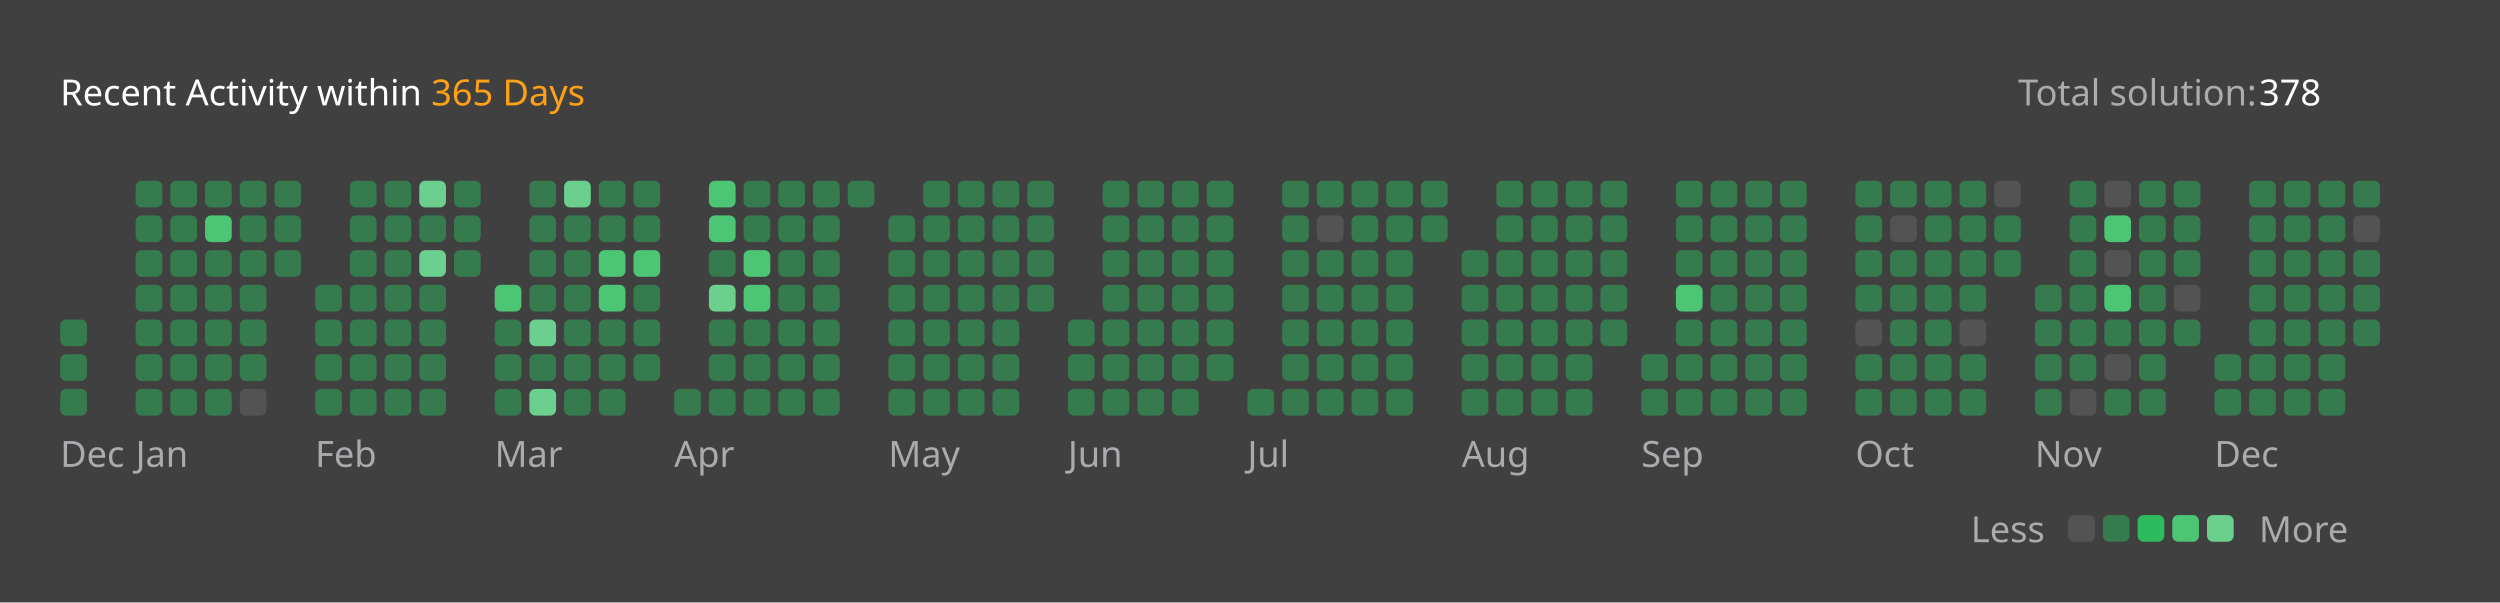
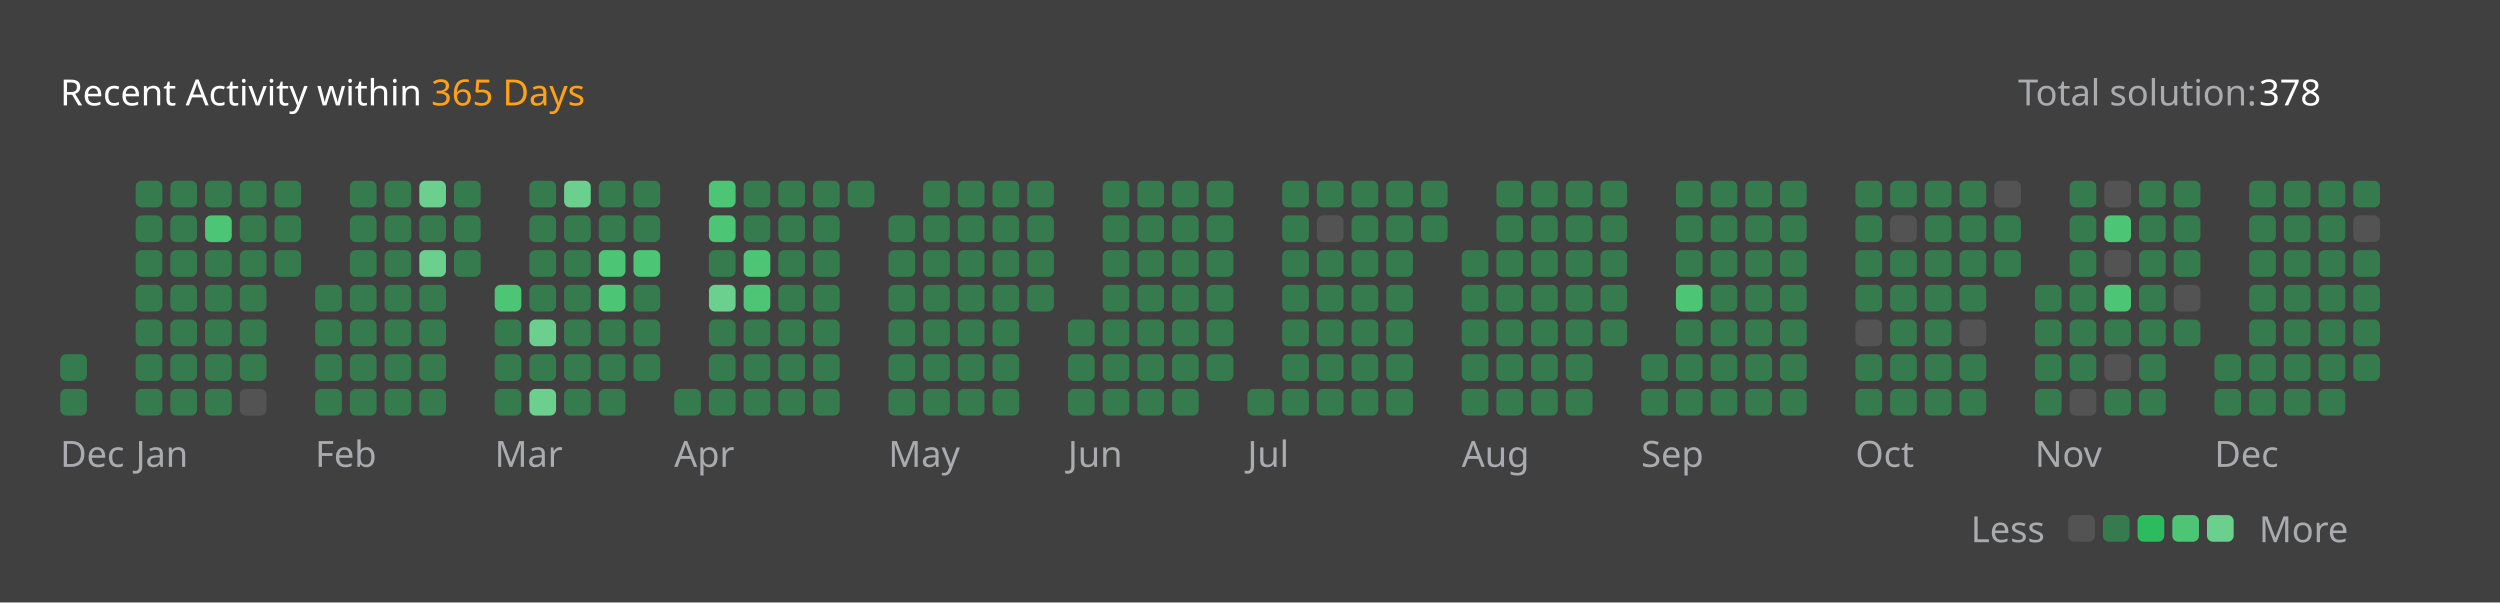
<svg xmlns="http://www.w3.org/2000/svg" version="1.1" height="200" width="830" viewBox="0 0 830 200">
  <style>*{font-family: "Segoe UI", Tahoma, Geneva, Verdana, sans-serif;}</style>
  <style>.title{font-weight: 500;font-size: 1rem;}</style>
  <style>.rotate-90{transform: rotate(-90deg);transform-origin: center;transform-box: fill-box;}</style>
  <style>.state{font-size: .75rem;}</style>
  <style>.light{color: #ffffff;fill: #ffffff;}</style>
  <style>.light-gray{color: #eff2f699;fill: #eff2f699;}</style>
  <style>.dark-gray{color: #ebebf54d;fill: #ebebf54d;}</style>
  <style>.gray{color: #747474;fill: #747474;}</style>
  <style>.orange{color: #ffa116;fill: #ffa116;}</style>
  <style>.background{color: #404040;fill: #404040;}</style>
  <style>.level-1-block{fill: #ffffff1a;}</style>
  <style>.level-2-block{fill: #2cb55d80;}</style>
  <style>.level-3-block{fill: #2cbb5dff;}</style>
  <style>.level-4-block{fill: #4cc575ff;}</style>
  <style>.level-5-block{fill: #6bcf8eff;}</style>
  <rect fill="#404040" x="0" y="0" width="830" height="200" rx="0.5rem" />
  <g text-anchor="start" text-decoration="1" class="title">
    <text x="20" y="35">
      <tspan class="light">Recent Activity within</tspan>
      <tspan class="orange">365 Days</tspan>
    </text>
  </g>
  <g class="state">
    <text x="670" y="35" class="light-gray"> Total solution: </text>
    <text x="750" y="35" class="light"> 378 </text>
    <text x="678.88" y="180" class="light-gray" text-anchor="end">Less</text>
    <rect x="686.64" y="171" width="8.86" height="8.86" rx="2" ry="2" class="level-1-block" />
    <rect x="698.16" y="171" width="8.86" height="8.86" rx="2" ry="2" class="level-2-block" />
    <rect x="709.68" y="171" width="8.86" height="8.86" rx="2" ry="2" class="level-3-block" />
    <rect x="721.2" y="171" width="8.86" height="8.86" rx="2" ry="2" class="level-4-block" />
    <rect x="732.72" y="171" width="8.86" height="8.86" rx="2" ry="2" class="level-5-block" />
    <text x="750" y="180" class="light-gray">More</text>
  </g>
  <g x="20" y="60">
    <g x="20" y="60">
      <g x="20.0" y="60">
-         <rect x="20.0" y="106.08" width="8.86" height="8.86" rx="2" ry="2" class="level-2-block" />
        <rect x="20.0" y="117.6" width="8.86" height="8.86" rx="2" ry="2" class="level-2-block" />
        <rect x="20.0" y="129.12" width="8.86" height="8.86" rx="2" ry="2" class="level-2-block" />
      </g>
      <text x="20.0" y="155" class="light-gray state">Dec</text>
    </g>
  </g>
  <g x="45.04" y="60">
    <g x="45.04" y="60">
      <g x="45.04" y="60">
        <rect x="45.04" y="60.0" width="8.86" height="8.86" rx="2" ry="2" class="level-2-block" />
        <rect x="45.04" y="71.52" width="8.86" height="8.86" rx="2" ry="2" class="level-2-block" />
        <rect x="45.04" y="83.04" width="8.86" height="8.86" rx="2" ry="2" class="level-2-block" />
        <rect x="45.04" y="94.56" width="8.86" height="8.86" rx="2" ry="2" class="level-2-block" />
        <rect x="45.04" y="106.08" width="8.86" height="8.86" rx="2" ry="2" class="level-2-block" />
        <rect x="45.04" y="117.6" width="8.86" height="8.86" rx="2" ry="2" class="level-2-block" />
        <rect x="45.04" y="129.12" width="8.86" height="8.86" rx="2" ry="2" class="level-2-block" />
      </g>
      <g x="56.56" y="60">
        <rect x="56.56" y="60.0" width="8.86" height="8.86" rx="2" ry="2" class="level-2-block" />
        <rect x="56.56" y="71.52" width="8.86" height="8.86" rx="2" ry="2" class="level-2-block" />
        <rect x="56.56" y="83.04" width="8.86" height="8.86" rx="2" ry="2" class="level-2-block" />
        <rect x="56.56" y="94.56" width="8.86" height="8.86" rx="2" ry="2" class="level-2-block" />
        <rect x="56.56" y="106.08" width="8.86" height="8.86" rx="2" ry="2" class="level-2-block" />
        <rect x="56.56" y="117.6" width="8.86" height="8.86" rx="2" ry="2" class="level-2-block" />
        <rect x="56.56" y="129.12" width="8.86" height="8.86" rx="2" ry="2" class="level-2-block" />
      </g>
      <g x="68.08" y="60">
        <rect x="68.08" y="60.0" width="8.86" height="8.86" rx="2" ry="2" class="level-2-block" />
        <rect x="68.08" y="71.52" width="8.86" height="8.86" rx="2" ry="2" class="level-4-block" />
        <rect x="68.08" y="83.04" width="8.86" height="8.86" rx="2" ry="2" class="level-2-block" />
        <rect x="68.08" y="94.56" width="8.86" height="8.86" rx="2" ry="2" class="level-2-block" />
        <rect x="68.08" y="106.08" width="8.86" height="8.86" rx="2" ry="2" class="level-2-block" />
        <rect x="68.08" y="117.6" width="8.86" height="8.86" rx="2" ry="2" class="level-2-block" />
        <rect x="68.08" y="129.12" width="8.86" height="8.86" rx="2" ry="2" class="level-2-block" />
      </g>
      <g x="79.6" y="60">
        <rect x="79.6" y="60.0" width="8.86" height="8.86" rx="2" ry="2" class="level-2-block" />
        <rect x="79.6" y="71.52" width="8.86" height="8.86" rx="2" ry="2" class="level-2-block" />
        <rect x="79.6" y="83.04" width="8.86" height="8.86" rx="2" ry="2" class="level-2-block" />
        <rect x="79.6" y="94.56" width="8.86" height="8.86" rx="2" ry="2" class="level-2-block" />
        <rect x="79.6" y="106.08" width="8.86" height="8.86" rx="2" ry="2" class="level-2-block" />
        <rect x="79.6" y="117.6" width="8.86" height="8.86" rx="2" ry="2" class="level-2-block" />
        <rect x="79.6" y="129.12" width="8.86" height="8.86" rx="2" ry="2" class="level-1-block" />
      </g>
      <g x="91.12" y="60">
        <rect x="91.12" y="60.0" width="8.86" height="8.86" rx="2" ry="2" class="level-2-block" />
        <rect x="91.12" y="71.52" width="8.86" height="8.86" rx="2" ry="2" class="level-2-block" />
        <rect x="91.12" y="83.04" width="8.86" height="8.86" rx="2" ry="2" class="level-2-block" />
      </g>
      <text x="45.04" y="155" class="light-gray state">Jan</text>
    </g>
  </g>
  <g x="104.64" y="60">
    <g x="104.64" y="60">
      <g x="104.64" y="60">
        <rect x="104.64" y="94.56" width="8.86" height="8.86" rx="2" ry="2" class="level-2-block" />
        <rect x="104.64" y="106.08" width="8.86" height="8.86" rx="2" ry="2" class="level-2-block" />
        <rect x="104.64" y="117.6" width="8.86" height="8.86" rx="2" ry="2" class="level-2-block" />
        <rect x="104.64" y="129.12" width="8.86" height="8.86" rx="2" ry="2" class="level-2-block" />
      </g>
      <g x="116.16" y="60">
        <rect x="116.16" y="60.0" width="8.86" height="8.86" rx="2" ry="2" class="level-2-block" />
        <rect x="116.16" y="71.52" width="8.86" height="8.86" rx="2" ry="2" class="level-2-block" />
        <rect x="116.16" y="83.04" width="8.86" height="8.86" rx="2" ry="2" class="level-2-block" />
        <rect x="116.16" y="94.56" width="8.86" height="8.86" rx="2" ry="2" class="level-2-block" />
        <rect x="116.16" y="106.08" width="8.86" height="8.86" rx="2" ry="2" class="level-2-block" />
        <rect x="116.16" y="117.6" width="8.86" height="8.86" rx="2" ry="2" class="level-2-block" />
        <rect x="116.16" y="129.12" width="8.86" height="8.86" rx="2" ry="2" class="level-2-block" />
      </g>
      <g x="127.68" y="60">
        <rect x="127.68" y="60.0" width="8.86" height="8.86" rx="2" ry="2" class="level-2-block" />
        <rect x="127.68" y="71.52" width="8.86" height="8.86" rx="2" ry="2" class="level-2-block" />
        <rect x="127.68" y="83.04" width="8.86" height="8.86" rx="2" ry="2" class="level-2-block" />
        <rect x="127.68" y="94.56" width="8.86" height="8.86" rx="2" ry="2" class="level-2-block" />
        <rect x="127.68" y="106.08" width="8.86" height="8.86" rx="2" ry="2" class="level-2-block" />
        <rect x="127.68" y="117.6" width="8.86" height="8.86" rx="2" ry="2" class="level-2-block" />
        <rect x="127.68" y="129.12" width="8.86" height="8.86" rx="2" ry="2" class="level-2-block" />
      </g>
      <g x="139.2" y="60">
        <rect x="139.2" y="60.0" width="8.86" height="8.86" rx="2" ry="2" class="level-5-block" />
        <rect x="139.2" y="71.52" width="8.86" height="8.86" rx="2" ry="2" class="level-2-block" />
        <rect x="139.2" y="83.04" width="8.86" height="8.86" rx="2" ry="2" class="level-5-block" />
        <rect x="139.2" y="94.56" width="8.86" height="8.86" rx="2" ry="2" class="level-2-block" />
        <rect x="139.2" y="106.08" width="8.86" height="8.86" rx="2" ry="2" class="level-2-block" />
        <rect x="139.2" y="117.6" width="8.86" height="8.86" rx="2" ry="2" class="level-2-block" />
        <rect x="139.2" y="129.12" width="8.86" height="8.86" rx="2" ry="2" class="level-2-block" />
      </g>
      <g x="150.72" y="60">
        <rect x="150.72" y="60.0" width="8.86" height="8.86" rx="2" ry="2" class="level-2-block" />
        <rect x="150.72" y="71.52" width="8.86" height="8.86" rx="2" ry="2" class="level-2-block" />
        <rect x="150.72" y="83.04" width="8.86" height="8.86" rx="2" ry="2" class="level-2-block" />
      </g>
      <text x="104.64" y="155" class="light-gray state">Feb</text>
    </g>
  </g>
  <g x="164.24" y="60">
    <g x="164.24" y="60">
      <g x="164.24" y="60">
        <rect x="164.24" y="94.56" width="8.86" height="8.86" rx="2" ry="2" class="level-4-block" />
        <rect x="164.24" y="106.08" width="8.86" height="8.86" rx="2" ry="2" class="level-2-block" />
        <rect x="164.24" y="117.6" width="8.86" height="8.86" rx="2" ry="2" class="level-2-block" />
        <rect x="164.24" y="129.12" width="8.86" height="8.86" rx="2" ry="2" class="level-2-block" />
      </g>
      <g x="175.76" y="60">
        <rect x="175.76" y="60.0" width="8.86" height="8.86" rx="2" ry="2" class="level-2-block" />
        <rect x="175.76" y="71.52" width="8.86" height="8.86" rx="2" ry="2" class="level-2-block" />
        <rect x="175.76" y="83.04" width="8.86" height="8.86" rx="2" ry="2" class="level-2-block" />
        <rect x="175.76" y="94.56" width="8.86" height="8.86" rx="2" ry="2" class="level-2-block" />
        <rect x="175.76" y="106.08" width="8.86" height="8.86" rx="2" ry="2" class="level-5-block" />
        <rect x="175.76" y="117.6" width="8.86" height="8.86" rx="2" ry="2" class="level-2-block" />
        <rect x="175.76" y="129.12" width="8.86" height="8.86" rx="2" ry="2" class="level-5-block" />
      </g>
      <g x="187.28" y="60">
        <rect x="187.28" y="60.0" width="8.86" height="8.86" rx="2" ry="2" class="level-5-block" />
        <rect x="187.28" y="71.52" width="8.86" height="8.86" rx="2" ry="2" class="level-2-block" />
        <rect x="187.28" y="83.04" width="8.86" height="8.86" rx="2" ry="2" class="level-2-block" />
        <rect x="187.28" y="94.56" width="8.86" height="8.86" rx="2" ry="2" class="level-2-block" />
        <rect x="187.28" y="106.08" width="8.86" height="8.86" rx="2" ry="2" class="level-2-block" />
        <rect x="187.28" y="117.6" width="8.86" height="8.86" rx="2" ry="2" class="level-2-block" />
        <rect x="187.28" y="129.12" width="8.86" height="8.86" rx="2" ry="2" class="level-2-block" />
      </g>
      <g x="198.8" y="60">
        <rect x="198.8" y="60.0" width="8.86" height="8.86" rx="2" ry="2" class="level-2-block" />
        <rect x="198.8" y="71.52" width="8.86" height="8.86" rx="2" ry="2" class="level-2-block" />
        <rect x="198.8" y="83.04" width="8.86" height="8.86" rx="2" ry="2" class="level-4-block" />
        <rect x="198.8" y="94.56" width="8.86" height="8.86" rx="2" ry="2" class="level-4-block" />
        <rect x="198.8" y="106.08" width="8.86" height="8.86" rx="2" ry="2" class="level-2-block" />
        <rect x="198.8" y="117.6" width="8.86" height="8.86" rx="2" ry="2" class="level-2-block" />
        <rect x="198.8" y="129.12" width="8.86" height="8.86" rx="2" ry="2" class="level-2-block" />
      </g>
      <g x="210.32" y="60">
        <rect x="210.32" y="60.0" width="8.86" height="8.86" rx="2" ry="2" class="level-2-block" />
        <rect x="210.32" y="71.52" width="8.86" height="8.86" rx="2" ry="2" class="level-2-block" />
        <rect x="210.32" y="83.04" width="8.86" height="8.86" rx="2" ry="2" class="level-4-block" />
        <rect x="210.32" y="94.56" width="8.86" height="8.86" rx="2" ry="2" class="level-2-block" />
        <rect x="210.32" y="106.08" width="8.86" height="8.86" rx="2" ry="2" class="level-2-block" />
        <rect x="210.32" y="117.6" width="8.86" height="8.86" rx="2" ry="2" class="level-2-block" />
      </g>
      <text x="164.24" y="155" class="light-gray state">Mar</text>
    </g>
  </g>
  <g x="223.84" y="60">
    <g x="223.84" y="60">
      <g x="223.84" y="60">
        <rect x="223.84" y="129.12" width="8.86" height="8.86" rx="2" ry="2" class="level-2-block" />
      </g>
      <g x="235.36" y="60">
        <rect x="235.36" y="60.0" width="8.86" height="8.86" rx="2" ry="2" class="level-4-block" />
        <rect x="235.36" y="71.52" width="8.86" height="8.86" rx="2" ry="2" class="level-4-block" />
        <rect x="235.36" y="83.04" width="8.86" height="8.86" rx="2" ry="2" class="level-2-block" />
        <rect x="235.36" y="94.56" width="8.86" height="8.86" rx="2" ry="2" class="level-5-block" />
        <rect x="235.36" y="106.08" width="8.86" height="8.86" rx="2" ry="2" class="level-2-block" />
        <rect x="235.36" y="117.6" width="8.86" height="8.86" rx="2" ry="2" class="level-2-block" />
        <rect x="235.36" y="129.12" width="8.86" height="8.86" rx="2" ry="2" class="level-2-block" />
      </g>
      <g x="246.88" y="60">
        <rect x="246.88" y="60.0" width="8.86" height="8.86" rx="2" ry="2" class="level-2-block" />
        <rect x="246.88" y="71.52" width="8.86" height="8.86" rx="2" ry="2" class="level-2-block" />
        <rect x="246.88" y="83.04" width="8.86" height="8.86" rx="2" ry="2" class="level-4-block" />
        <rect x="246.88" y="94.56" width="8.86" height="8.86" rx="2" ry="2" class="level-4-block" />
        <rect x="246.88" y="106.08" width="8.86" height="8.86" rx="2" ry="2" class="level-2-block" />
        <rect x="246.88" y="117.6" width="8.86" height="8.86" rx="2" ry="2" class="level-2-block" />
        <rect x="246.88" y="129.12" width="8.86" height="8.86" rx="2" ry="2" class="level-2-block" />
      </g>
      <g x="258.4" y="60">
        <rect x="258.4" y="60.0" width="8.86" height="8.86" rx="2" ry="2" class="level-2-block" />
        <rect x="258.4" y="71.52" width="8.86" height="8.86" rx="2" ry="2" class="level-2-block" />
        <rect x="258.4" y="83.04" width="8.86" height="8.86" rx="2" ry="2" class="level-2-block" />
        <rect x="258.4" y="94.56" width="8.86" height="8.86" rx="2" ry="2" class="level-2-block" />
        <rect x="258.4" y="106.08" width="8.86" height="8.86" rx="2" ry="2" class="level-2-block" />
        <rect x="258.4" y="117.6" width="8.86" height="8.86" rx="2" ry="2" class="level-2-block" />
        <rect x="258.4" y="129.12" width="8.86" height="8.86" rx="2" ry="2" class="level-2-block" />
      </g>
      <g x="269.92" y="60">
        <rect x="269.92" y="60.0" width="8.86" height="8.86" rx="2" ry="2" class="level-2-block" />
        <rect x="269.92" y="71.52" width="8.86" height="8.86" rx="2" ry="2" class="level-2-block" />
        <rect x="269.92" y="83.04" width="8.86" height="8.86" rx="2" ry="2" class="level-2-block" />
        <rect x="269.92" y="94.56" width="8.86" height="8.86" rx="2" ry="2" class="level-2-block" />
        <rect x="269.92" y="106.08" width="8.86" height="8.86" rx="2" ry="2" class="level-2-block" />
        <rect x="269.92" y="117.6" width="8.86" height="8.86" rx="2" ry="2" class="level-2-block" />
        <rect x="269.92" y="129.12" width="8.86" height="8.86" rx="2" ry="2" class="level-2-block" />
      </g>
      <g x="281.44" y="60">
        <rect x="281.44" y="60.0" width="8.86" height="8.86" rx="2" ry="2" class="level-2-block" />
      </g>
      <text x="223.84" y="155" class="light-gray state">Apr</text>
    </g>
  </g>
  <g x="294.96" y="60">
    <g x="294.96" y="60">
      <g x="294.96" y="60">
        <rect x="294.96" y="71.52" width="8.86" height="8.86" rx="2" ry="2" class="level-2-block" />
        <rect x="294.96" y="83.04" width="8.86" height="8.86" rx="2" ry="2" class="level-2-block" />
        <rect x="294.96" y="94.56" width="8.86" height="8.86" rx="2" ry="2" class="level-2-block" />
        <rect x="294.96" y="106.08" width="8.86" height="8.86" rx="2" ry="2" class="level-2-block" />
        <rect x="294.96" y="117.6" width="8.86" height="8.86" rx="2" ry="2" class="level-2-block" />
        <rect x="294.96" y="129.12" width="8.86" height="8.86" rx="2" ry="2" class="level-2-block" />
      </g>
      <g x="306.48" y="60">
        <rect x="306.48" y="60.0" width="8.86" height="8.86" rx="2" ry="2" class="level-2-block" />
        <rect x="306.48" y="71.52" width="8.86" height="8.86" rx="2" ry="2" class="level-2-block" />
        <rect x="306.48" y="83.04" width="8.86" height="8.86" rx="2" ry="2" class="level-2-block" />
        <rect x="306.48" y="94.56" width="8.86" height="8.86" rx="2" ry="2" class="level-2-block" />
        <rect x="306.48" y="106.08" width="8.86" height="8.86" rx="2" ry="2" class="level-2-block" />
        <rect x="306.48" y="117.6" width="8.86" height="8.86" rx="2" ry="2" class="level-2-block" />
        <rect x="306.48" y="129.12" width="8.86" height="8.86" rx="2" ry="2" class="level-2-block" />
      </g>
      <g x="318.0" y="60">
        <rect x="318.0" y="60.0" width="8.86" height="8.86" rx="2" ry="2" class="level-2-block" />
        <rect x="318.0" y="71.52" width="8.86" height="8.86" rx="2" ry="2" class="level-2-block" />
        <rect x="318.0" y="83.04" width="8.86" height="8.86" rx="2" ry="2" class="level-2-block" />
        <rect x="318.0" y="94.56" width="8.86" height="8.86" rx="2" ry="2" class="level-2-block" />
        <rect x="318.0" y="106.08" width="8.86" height="8.86" rx="2" ry="2" class="level-2-block" />
        <rect x="318.0" y="117.6" width="8.86" height="8.86" rx="2" ry="2" class="level-2-block" />
        <rect x="318.0" y="129.12" width="8.86" height="8.86" rx="2" ry="2" class="level-2-block" />
      </g>
      <g x="329.52" y="60">
        <rect x="329.52" y="60.0" width="8.86" height="8.86" rx="2" ry="2" class="level-2-block" />
        <rect x="329.52" y="71.52" width="8.86" height="8.86" rx="2" ry="2" class="level-2-block" />
        <rect x="329.52" y="83.04" width="8.86" height="8.86" rx="2" ry="2" class="level-2-block" />
        <rect x="329.52" y="94.56" width="8.86" height="8.86" rx="2" ry="2" class="level-2-block" />
        <rect x="329.52" y="106.08" width="8.86" height="8.86" rx="2" ry="2" class="level-2-block" />
        <rect x="329.52" y="117.6" width="8.86" height="8.86" rx="2" ry="2" class="level-2-block" />
        <rect x="329.52" y="129.12" width="8.86" height="8.86" rx="2" ry="2" class="level-2-block" />
      </g>
      <g x="341.04" y="60">
        <rect x="341.04" y="60.0" width="8.86" height="8.86" rx="2" ry="2" class="level-2-block" />
        <rect x="341.04" y="71.52" width="8.86" height="8.86" rx="2" ry="2" class="level-2-block" />
        <rect x="341.04" y="83.04" width="8.86" height="8.86" rx="2" ry="2" class="level-2-block" />
        <rect x="341.04" y="94.56" width="8.86" height="8.86" rx="2" ry="2" class="level-2-block" />
      </g>
      <text x="294.96" y="155" class="light-gray state">May</text>
    </g>
  </g>
  <g x="354.56" y="60">
    <g x="354.56" y="60">
      <g x="354.56" y="60">
        <rect x="354.56" y="106.08" width="8.86" height="8.86" rx="2" ry="2" class="level-2-block" />
        <rect x="354.56" y="117.6" width="8.86" height="8.86" rx="2" ry="2" class="level-2-block" />
        <rect x="354.56" y="129.12" width="8.86" height="8.86" rx="2" ry="2" class="level-2-block" />
      </g>
      <g x="366.08" y="60">
        <rect x="366.08" y="60.0" width="8.86" height="8.86" rx="2" ry="2" class="level-2-block" />
        <rect x="366.08" y="71.52" width="8.86" height="8.86" rx="2" ry="2" class="level-2-block" />
        <rect x="366.08" y="83.04" width="8.86" height="8.86" rx="2" ry="2" class="level-2-block" />
        <rect x="366.08" y="94.56" width="8.86" height="8.86" rx="2" ry="2" class="level-2-block" />
        <rect x="366.08" y="106.08" width="8.86" height="8.86" rx="2" ry="2" class="level-2-block" />
        <rect x="366.08" y="117.6" width="8.86" height="8.86" rx="2" ry="2" class="level-2-block" />
        <rect x="366.08" y="129.12" width="8.86" height="8.86" rx="2" ry="2" class="level-2-block" />
      </g>
      <g x="377.6" y="60">
        <rect x="377.6" y="60.0" width="8.86" height="8.86" rx="2" ry="2" class="level-2-block" />
        <rect x="377.6" y="71.52" width="8.86" height="8.86" rx="2" ry="2" class="level-2-block" />
        <rect x="377.6" y="83.04" width="8.86" height="8.86" rx="2" ry="2" class="level-2-block" />
        <rect x="377.6" y="94.56" width="8.86" height="8.86" rx="2" ry="2" class="level-2-block" />
        <rect x="377.6" y="106.08" width="8.86" height="8.86" rx="2" ry="2" class="level-2-block" />
        <rect x="377.6" y="117.6" width="8.86" height="8.86" rx="2" ry="2" class="level-2-block" />
        <rect x="377.6" y="129.12" width="8.86" height="8.86" rx="2" ry="2" class="level-2-block" />
      </g>
      <g x="389.12" y="60">
        <rect x="389.12" y="60.0" width="8.86" height="8.86" rx="2" ry="2" class="level-2-block" />
        <rect x="389.12" y="71.52" width="8.86" height="8.86" rx="2" ry="2" class="level-2-block" />
        <rect x="389.12" y="83.04" width="8.86" height="8.86" rx="2" ry="2" class="level-2-block" />
        <rect x="389.12" y="94.56" width="8.86" height="8.86" rx="2" ry="2" class="level-2-block" />
        <rect x="389.12" y="106.08" width="8.86" height="8.86" rx="2" ry="2" class="level-2-block" />
        <rect x="389.12" y="117.6" width="8.86" height="8.86" rx="2" ry="2" class="level-2-block" />
        <rect x="389.12" y="129.12" width="8.86" height="8.86" rx="2" ry="2" class="level-2-block" />
      </g>
      <g x="400.64" y="60">
        <rect x="400.64" y="60.0" width="8.86" height="8.86" rx="2" ry="2" class="level-2-block" />
        <rect x="400.64" y="71.52" width="8.86" height="8.86" rx="2" ry="2" class="level-2-block" />
        <rect x="400.64" y="83.04" width="8.86" height="8.86" rx="2" ry="2" class="level-2-block" />
        <rect x="400.64" y="94.56" width="8.86" height="8.86" rx="2" ry="2" class="level-2-block" />
        <rect x="400.64" y="106.08" width="8.86" height="8.86" rx="2" ry="2" class="level-2-block" />
        <rect x="400.64" y="117.6" width="8.86" height="8.86" rx="2" ry="2" class="level-2-block" />
      </g>
      <text x="354.56" y="155" class="light-gray state">Jun</text>
    </g>
  </g>
  <g x="414.16" y="60">
    <g x="414.16" y="60">
      <g x="414.16" y="60">
        <rect x="414.16" y="129.12" width="8.86" height="8.86" rx="2" ry="2" class="level-2-block" />
      </g>
      <g x="425.68" y="60">
        <rect x="425.68" y="60.0" width="8.86" height="8.86" rx="2" ry="2" class="level-2-block" />
        <rect x="425.68" y="71.52" width="8.86" height="8.86" rx="2" ry="2" class="level-2-block" />
        <rect x="425.68" y="83.04" width="8.86" height="8.86" rx="2" ry="2" class="level-2-block" />
        <rect x="425.68" y="94.56" width="8.86" height="8.86" rx="2" ry="2" class="level-2-block" />
        <rect x="425.68" y="106.08" width="8.86" height="8.86" rx="2" ry="2" class="level-2-block" />
        <rect x="425.68" y="117.6" width="8.86" height="8.86" rx="2" ry="2" class="level-2-block" />
        <rect x="425.68" y="129.12" width="8.86" height="8.86" rx="2" ry="2" class="level-2-block" />
      </g>
      <g x="437.2" y="60">
        <rect x="437.2" y="60.0" width="8.86" height="8.86" rx="2" ry="2" class="level-2-block" />
        <rect x="437.2" y="71.52" width="8.86" height="8.86" rx="2" ry="2" class="level-1-block" />
        <rect x="437.2" y="83.04" width="8.86" height="8.86" rx="2" ry="2" class="level-2-block" />
        <rect x="437.2" y="94.56" width="8.86" height="8.86" rx="2" ry="2" class="level-2-block" />
        <rect x="437.2" y="106.08" width="8.86" height="8.86" rx="2" ry="2" class="level-2-block" />
        <rect x="437.2" y="117.6" width="8.86" height="8.86" rx="2" ry="2" class="level-2-block" />
        <rect x="437.2" y="129.12" width="8.86" height="8.86" rx="2" ry="2" class="level-2-block" />
      </g>
      <g x="448.72" y="60">
        <rect x="448.72" y="60.0" width="8.86" height="8.86" rx="2" ry="2" class="level-2-block" />
        <rect x="448.72" y="71.52" width="8.86" height="8.86" rx="2" ry="2" class="level-2-block" />
        <rect x="448.72" y="83.04" width="8.86" height="8.86" rx="2" ry="2" class="level-2-block" />
        <rect x="448.72" y="94.56" width="8.86" height="8.86" rx="2" ry="2" class="level-2-block" />
        <rect x="448.72" y="106.08" width="8.86" height="8.86" rx="2" ry="2" class="level-2-block" />
        <rect x="448.72" y="117.6" width="8.86" height="8.86" rx="2" ry="2" class="level-2-block" />
        <rect x="448.72" y="129.12" width="8.86" height="8.86" rx="2" ry="2" class="level-2-block" />
      </g>
      <g x="460.24" y="60">
        <rect x="460.24" y="60.0" width="8.86" height="8.86" rx="2" ry="2" class="level-2-block" />
        <rect x="460.24" y="71.52" width="8.86" height="8.86" rx="2" ry="2" class="level-2-block" />
        <rect x="460.24" y="83.04" width="8.86" height="8.86" rx="2" ry="2" class="level-2-block" />
        <rect x="460.24" y="94.56" width="8.86" height="8.86" rx="2" ry="2" class="level-2-block" />
        <rect x="460.24" y="106.08" width="8.86" height="8.86" rx="2" ry="2" class="level-2-block" />
        <rect x="460.24" y="117.6" width="8.86" height="8.86" rx="2" ry="2" class="level-2-block" />
        <rect x="460.24" y="129.12" width="8.86" height="8.86" rx="2" ry="2" class="level-2-block" />
      </g>
      <g x="471.76" y="60">
        <rect x="471.76" y="60.0" width="8.86" height="8.86" rx="2" ry="2" class="level-2-block" />
        <rect x="471.76" y="71.52" width="8.86" height="8.86" rx="2" ry="2" class="level-2-block" />
      </g>
      <text x="414.16" y="155" class="light-gray state">Jul</text>
    </g>
  </g>
  <g x="485.28" y="60">
    <g x="485.28" y="60">
      <g x="485.28" y="60">
        <rect x="485.28" y="83.04" width="8.86" height="8.86" rx="2" ry="2" class="level-2-block" />
        <rect x="485.28" y="94.56" width="8.86" height="8.86" rx="2" ry="2" class="level-2-block" />
        <rect x="485.28" y="106.08" width="8.86" height="8.86" rx="2" ry="2" class="level-2-block" />
        <rect x="485.28" y="117.6" width="8.86" height="8.86" rx="2" ry="2" class="level-2-block" />
        <rect x="485.28" y="129.12" width="8.86" height="8.86" rx="2" ry="2" class="level-2-block" />
      </g>
      <g x="496.8" y="60">
        <rect x="496.8" y="60.0" width="8.86" height="8.86" rx="2" ry="2" class="level-2-block" />
        <rect x="496.8" y="71.52" width="8.86" height="8.86" rx="2" ry="2" class="level-2-block" />
        <rect x="496.8" y="83.04" width="8.86" height="8.86" rx="2" ry="2" class="level-2-block" />
        <rect x="496.8" y="94.56" width="8.86" height="8.86" rx="2" ry="2" class="level-2-block" />
        <rect x="496.8" y="106.08" width="8.86" height="8.86" rx="2" ry="2" class="level-2-block" />
        <rect x="496.8" y="117.6" width="8.86" height="8.86" rx="2" ry="2" class="level-2-block" />
        <rect x="496.8" y="129.12" width="8.86" height="8.86" rx="2" ry="2" class="level-2-block" />
      </g>
      <g x="508.32" y="60">
        <rect x="508.32" y="60.0" width="8.86" height="8.86" rx="2" ry="2" class="level-2-block" />
        <rect x="508.32" y="71.52" width="8.86" height="8.86" rx="2" ry="2" class="level-2-block" />
        <rect x="508.32" y="83.04" width="8.86" height="8.86" rx="2" ry="2" class="level-2-block" />
        <rect x="508.32" y="94.56" width="8.86" height="8.86" rx="2" ry="2" class="level-2-block" />
        <rect x="508.32" y="106.08" width="8.86" height="8.86" rx="2" ry="2" class="level-2-block" />
        <rect x="508.32" y="117.6" width="8.86" height="8.86" rx="2" ry="2" class="level-2-block" />
        <rect x="508.32" y="129.12" width="8.86" height="8.86" rx="2" ry="2" class="level-2-block" />
      </g>
      <g x="519.84" y="60">
        <rect x="519.84" y="60.0" width="8.86" height="8.86" rx="2" ry="2" class="level-2-block" />
        <rect x="519.84" y="71.52" width="8.86" height="8.86" rx="2" ry="2" class="level-2-block" />
        <rect x="519.84" y="83.04" width="8.86" height="8.86" rx="2" ry="2" class="level-2-block" />
        <rect x="519.84" y="94.56" width="8.86" height="8.86" rx="2" ry="2" class="level-2-block" />
        <rect x="519.84" y="106.08" width="8.86" height="8.86" rx="2" ry="2" class="level-2-block" />
        <rect x="519.84" y="117.6" width="8.86" height="8.86" rx="2" ry="2" class="level-2-block" />
        <rect x="519.84" y="129.12" width="8.86" height="8.86" rx="2" ry="2" class="level-2-block" />
      </g>
      <g x="531.36" y="60">
        <rect x="531.36" y="60.0" width="8.86" height="8.86" rx="2" ry="2" class="level-2-block" />
        <rect x="531.36" y="71.52" width="8.86" height="8.86" rx="2" ry="2" class="level-2-block" />
        <rect x="531.36" y="83.04" width="8.86" height="8.86" rx="2" ry="2" class="level-2-block" />
        <rect x="531.36" y="94.56" width="8.86" height="8.86" rx="2" ry="2" class="level-2-block" />
        <rect x="531.36" y="106.08" width="8.86" height="8.86" rx="2" ry="2" class="level-2-block" />
      </g>
      <text x="485.28" y="155" class="light-gray state">Aug</text>
    </g>
  </g>
  <g x="544.88" y="60">
    <g x="544.88" y="60">
      <g x="544.88" y="60">
        <rect x="544.88" y="117.6" width="8.86" height="8.86" rx="2" ry="2" class="level-2-block" />
        <rect x="544.88" y="129.12" width="8.86" height="8.86" rx="2" ry="2" class="level-2-block" />
      </g>
      <g x="556.4" y="60">
        <rect x="556.4" y="60.0" width="8.86" height="8.86" rx="2" ry="2" class="level-2-block" />
        <rect x="556.4" y="71.52" width="8.86" height="8.86" rx="2" ry="2" class="level-2-block" />
        <rect x="556.4" y="83.04" width="8.86" height="8.86" rx="2" ry="2" class="level-2-block" />
        <rect x="556.4" y="94.56" width="8.86" height="8.86" rx="2" ry="2" class="level-4-block" />
        <rect x="556.4" y="106.08" width="8.86" height="8.86" rx="2" ry="2" class="level-2-block" />
        <rect x="556.4" y="117.6" width="8.86" height="8.86" rx="2" ry="2" class="level-2-block" />
        <rect x="556.4" y="129.12" width="8.86" height="8.86" rx="2" ry="2" class="level-2-block" />
      </g>
      <g x="567.92" y="60">
        <rect x="567.92" y="60.0" width="8.86" height="8.86" rx="2" ry="2" class="level-2-block" />
        <rect x="567.92" y="71.52" width="8.86" height="8.86" rx="2" ry="2" class="level-2-block" />
        <rect x="567.92" y="83.04" width="8.86" height="8.86" rx="2" ry="2" class="level-2-block" />
        <rect x="567.92" y="94.56" width="8.86" height="8.86" rx="2" ry="2" class="level-2-block" />
        <rect x="567.92" y="106.08" width="8.86" height="8.86" rx="2" ry="2" class="level-2-block" />
        <rect x="567.92" y="117.6" width="8.86" height="8.86" rx="2" ry="2" class="level-2-block" />
        <rect x="567.92" y="129.12" width="8.86" height="8.86" rx="2" ry="2" class="level-2-block" />
      </g>
      <g x="579.44" y="60">
        <rect x="579.44" y="60.0" width="8.86" height="8.86" rx="2" ry="2" class="level-2-block" />
        <rect x="579.44" y="71.52" width="8.86" height="8.86" rx="2" ry="2" class="level-2-block" />
        <rect x="579.44" y="83.04" width="8.86" height="8.86" rx="2" ry="2" class="level-2-block" />
        <rect x="579.44" y="94.56" width="8.86" height="8.86" rx="2" ry="2" class="level-2-block" />
        <rect x="579.44" y="106.08" width="8.86" height="8.86" rx="2" ry="2" class="level-2-block" />
        <rect x="579.44" y="117.6" width="8.86" height="8.86" rx="2" ry="2" class="level-2-block" />
        <rect x="579.44" y="129.12" width="8.86" height="8.86" rx="2" ry="2" class="level-2-block" />
      </g>
      <g x="590.96" y="60">
        <rect x="590.96" y="60.0" width="8.86" height="8.86" rx="2" ry="2" class="level-2-block" />
        <rect x="590.96" y="71.52" width="8.86" height="8.86" rx="2" ry="2" class="level-2-block" />
        <rect x="590.96" y="83.04" width="8.86" height="8.86" rx="2" ry="2" class="level-2-block" />
        <rect x="590.96" y="94.56" width="8.86" height="8.86" rx="2" ry="2" class="level-2-block" />
        <rect x="590.96" y="106.08" width="8.86" height="8.86" rx="2" ry="2" class="level-2-block" />
        <rect x="590.96" y="117.6" width="8.86" height="8.86" rx="2" ry="2" class="level-2-block" />
        <rect x="590.96" y="129.12" width="8.86" height="8.86" rx="2" ry="2" class="level-2-block" />
      </g>
      <text x="544.88" y="155" class="light-gray state">Sep</text>
    </g>
  </g>
  <g x="616.0" y="60">
    <g x="616.0" y="60">
      <g x="616.0" y="60">
        <rect x="616.0" y="60.0" width="8.86" height="8.86" rx="2" ry="2" class="level-2-block" />
        <rect x="616.0" y="71.52" width="8.86" height="8.86" rx="2" ry="2" class="level-2-block" />
        <rect x="616.0" y="83.04" width="8.86" height="8.86" rx="2" ry="2" class="level-2-block" />
        <rect x="616.0" y="94.56" width="8.86" height="8.86" rx="2" ry="2" class="level-2-block" />
        <rect x="616.0" y="106.08" width="8.86" height="8.86" rx="2" ry="2" class="level-1-block" />
        <rect x="616.0" y="117.6" width="8.86" height="8.86" rx="2" ry="2" class="level-2-block" />
        <rect x="616.0" y="129.12" width="8.86" height="8.86" rx="2" ry="2" class="level-2-block" />
      </g>
      <g x="627.52" y="60">
        <rect x="627.52" y="60.0" width="8.86" height="8.86" rx="2" ry="2" class="level-2-block" />
        <rect x="627.52" y="71.52" width="8.86" height="8.86" rx="2" ry="2" class="level-1-block" />
        <rect x="627.52" y="83.04" width="8.86" height="8.86" rx="2" ry="2" class="level-2-block" />
        <rect x="627.52" y="94.56" width="8.86" height="8.86" rx="2" ry="2" class="level-2-block" />
        <rect x="627.52" y="106.08" width="8.86" height="8.86" rx="2" ry="2" class="level-2-block" />
        <rect x="627.52" y="117.6" width="8.86" height="8.86" rx="2" ry="2" class="level-2-block" />
        <rect x="627.52" y="129.12" width="8.86" height="8.86" rx="2" ry="2" class="level-2-block" />
      </g>
      <g x="639.04" y="60">
        <rect x="639.04" y="60.0" width="8.86" height="8.86" rx="2" ry="2" class="level-2-block" />
        <rect x="639.04" y="71.52" width="8.86" height="8.86" rx="2" ry="2" class="level-2-block" />
        <rect x="639.04" y="83.04" width="8.86" height="8.86" rx="2" ry="2" class="level-2-block" />
        <rect x="639.04" y="94.56" width="8.86" height="8.86" rx="2" ry="2" class="level-2-block" />
        <rect x="639.04" y="106.08" width="8.86" height="8.86" rx="2" ry="2" class="level-2-block" />
        <rect x="639.04" y="117.6" width="8.86" height="8.86" rx="2" ry="2" class="level-2-block" />
        <rect x="639.04" y="129.12" width="8.86" height="8.86" rx="2" ry="2" class="level-2-block" />
      </g>
      <g x="650.56" y="60">
        <rect x="650.56" y="60.0" width="8.86" height="8.86" rx="2" ry="2" class="level-2-block" />
        <rect x="650.56" y="71.52" width="8.86" height="8.86" rx="2" ry="2" class="level-2-block" />
        <rect x="650.56" y="83.04" width="8.86" height="8.86" rx="2" ry="2" class="level-2-block" />
        <rect x="650.56" y="94.56" width="8.86" height="8.86" rx="2" ry="2" class="level-2-block" />
        <rect x="650.56" y="106.08" width="8.86" height="8.86" rx="2" ry="2" class="level-1-block" />
        <rect x="650.56" y="117.6" width="8.86" height="8.86" rx="2" ry="2" class="level-2-block" />
        <rect x="650.56" y="129.12" width="8.86" height="8.86" rx="2" ry="2" class="level-2-block" />
      </g>
      <g x="662.08" y="60">
        <rect x="662.08" y="60.0" width="8.86" height="8.86" rx="2" ry="2" class="level-1-block" />
        <rect x="662.08" y="71.52" width="8.86" height="8.86" rx="2" ry="2" class="level-2-block" />
        <rect x="662.08" y="83.04" width="8.86" height="8.86" rx="2" ry="2" class="level-2-block" />
      </g>
      <text x="616.0" y="155" class="light-gray state">Oct</text>
    </g>
  </g>
  <g x="675.6" y="60">
    <g x="675.6" y="60">
      <g x="675.6" y="60">
        <rect x="675.6" y="94.56" width="8.86" height="8.86" rx="2" ry="2" class="level-2-block" />
        <rect x="675.6" y="106.08" width="8.86" height="8.86" rx="2" ry="2" class="level-2-block" />
        <rect x="675.6" y="117.6" width="8.86" height="8.86" rx="2" ry="2" class="level-2-block" />
        <rect x="675.6" y="129.12" width="8.86" height="8.86" rx="2" ry="2" class="level-2-block" />
      </g>
      <g x="687.12" y="60">
        <rect x="687.12" y="60.0" width="8.86" height="8.86" rx="2" ry="2" class="level-2-block" />
        <rect x="687.12" y="71.52" width="8.86" height="8.86" rx="2" ry="2" class="level-2-block" />
        <rect x="687.12" y="83.04" width="8.86" height="8.86" rx="2" ry="2" class="level-2-block" />
        <rect x="687.12" y="94.56" width="8.86" height="8.86" rx="2" ry="2" class="level-2-block" />
        <rect x="687.12" y="106.08" width="8.86" height="8.86" rx="2" ry="2" class="level-2-block" />
        <rect x="687.12" y="117.6" width="8.86" height="8.86" rx="2" ry="2" class="level-2-block" />
        <rect x="687.12" y="129.12" width="8.86" height="8.86" rx="2" ry="2" class="level-1-block" />
      </g>
      <g x="698.64" y="60">
        <rect x="698.64" y="60.0" width="8.86" height="8.86" rx="2" ry="2" class="level-1-block" />
        <rect x="698.64" y="71.52" width="8.86" height="8.86" rx="2" ry="2" class="level-4-block" />
        <rect x="698.64" y="83.04" width="8.86" height="8.86" rx="2" ry="2" class="level-1-block" />
        <rect x="698.64" y="94.56" width="8.86" height="8.86" rx="2" ry="2" class="level-4-block" />
        <rect x="698.64" y="106.08" width="8.86" height="8.86" rx="2" ry="2" class="level-2-block" />
        <rect x="698.64" y="117.6" width="8.86" height="8.86" rx="2" ry="2" class="level-1-block" />
        <rect x="698.64" y="129.12" width="8.86" height="8.86" rx="2" ry="2" class="level-2-block" />
      </g>
      <g x="710.16" y="60">
        <rect x="710.16" y="60.0" width="8.86" height="8.86" rx="2" ry="2" class="level-2-block" />
        <rect x="710.16" y="71.52" width="8.86" height="8.86" rx="2" ry="2" class="level-2-block" />
        <rect x="710.16" y="83.04" width="8.86" height="8.86" rx="2" ry="2" class="level-2-block" />
        <rect x="710.16" y="94.56" width="8.86" height="8.86" rx="2" ry="2" class="level-2-block" />
        <rect x="710.16" y="106.08" width="8.86" height="8.86" rx="2" ry="2" class="level-2-block" />
        <rect x="710.16" y="117.6" width="8.86" height="8.86" rx="2" ry="2" class="level-2-block" />
        <rect x="710.16" y="129.12" width="8.86" height="8.86" rx="2" ry="2" class="level-2-block" />
      </g>
      <g x="721.68" y="60">
        <rect x="721.68" y="60.0" width="8.86" height="8.86" rx="2" ry="2" class="level-2-block" />
        <rect x="721.68" y="71.52" width="8.86" height="8.86" rx="2" ry="2" class="level-2-block" />
        <rect x="721.68" y="83.04" width="8.86" height="8.86" rx="2" ry="2" class="level-2-block" />
        <rect x="721.68" y="94.56" width="8.86" height="8.86" rx="2" ry="2" class="level-1-block" />
        <rect x="721.68" y="106.08" width="8.86" height="8.86" rx="2" ry="2" class="level-2-block" />
      </g>
      <text x="675.6" y="155" class="light-gray state">Nov</text>
    </g>
  </g>
  <g x="735.2" y="60">
    <g x="735.2" y="60">
      <g x="735.2" y="60">
        <rect x="735.2" y="117.6" width="8.86" height="8.86" rx="2" ry="2" class="level-2-block" />
        <rect x="735.2" y="129.12" width="8.86" height="8.86" rx="2" ry="2" class="level-2-block" />
      </g>
      <g x="746.72" y="60">
        <rect x="746.72" y="60.0" width="8.86" height="8.86" rx="2" ry="2" class="level-2-block" />
        <rect x="746.72" y="71.52" width="8.86" height="8.86" rx="2" ry="2" class="level-2-block" />
        <rect x="746.72" y="83.04" width="8.86" height="8.86" rx="2" ry="2" class="level-2-block" />
        <rect x="746.72" y="94.56" width="8.86" height="8.86" rx="2" ry="2" class="level-2-block" />
        <rect x="746.72" y="106.08" width="8.86" height="8.86" rx="2" ry="2" class="level-2-block" />
        <rect x="746.72" y="117.6" width="8.86" height="8.86" rx="2" ry="2" class="level-2-block" />
        <rect x="746.72" y="129.12" width="8.86" height="8.86" rx="2" ry="2" class="level-2-block" />
      </g>
      <g x="758.24" y="60">
        <rect x="758.24" y="60.0" width="8.86" height="8.86" rx="2" ry="2" class="level-2-block" />
        <rect x="758.24" y="71.52" width="8.86" height="8.86" rx="2" ry="2" class="level-2-block" />
        <rect x="758.24" y="83.04" width="8.86" height="8.86" rx="2" ry="2" class="level-2-block" />
        <rect x="758.24" y="94.56" width="8.86" height="8.86" rx="2" ry="2" class="level-2-block" />
        <rect x="758.24" y="106.08" width="8.86" height="8.86" rx="2" ry="2" class="level-2-block" />
        <rect x="758.24" y="117.6" width="8.86" height="8.86" rx="2" ry="2" class="level-2-block" />
        <rect x="758.24" y="129.12" width="8.86" height="8.86" rx="2" ry="2" class="level-2-block" />
      </g>
      <g x="769.76" y="60">
        <rect x="769.76" y="60.0" width="8.86" height="8.86" rx="2" ry="2" class="level-2-block" />
        <rect x="769.76" y="71.52" width="8.86" height="8.86" rx="2" ry="2" class="level-2-block" />
        <rect x="769.76" y="83.04" width="8.86" height="8.86" rx="2" ry="2" class="level-2-block" />
        <rect x="769.76" y="94.56" width="8.86" height="8.86" rx="2" ry="2" class="level-2-block" />
        <rect x="769.76" y="106.08" width="8.86" height="8.86" rx="2" ry="2" class="level-2-block" />
        <rect x="769.76" y="117.6" width="8.86" height="8.86" rx="2" ry="2" class="level-2-block" />
        <rect x="769.76" y="129.12" width="8.86" height="8.86" rx="2" ry="2" class="level-2-block" />
      </g>
      <g x="781.28" y="60">
        <rect x="781.28" y="60.0" width="8.86" height="8.86" rx="2" ry="2" class="level-2-block" />
        <rect x="781.28" y="71.52" width="8.86" height="8.86" rx="2" ry="2" class="level-1-block" />
        <rect x="781.28" y="83.04" width="8.86" height="8.86" rx="2" ry="2" class="level-2-block" />
        <rect x="781.28" y="94.56" width="8.86" height="8.86" rx="2" ry="2" class="level-2-block" />
        <rect x="781.28" y="106.08" width="8.86" height="8.86" rx="2" ry="2" class="level-2-block" />
+         <rect x="781.28" y="117.6" width="8.86" height="8.86" rx="2" ry="2" class="level-2-block" />
      </g>
      <text x="735.2" y="155" class="light-gray state">Dec</text>
    </g>
  </g>
</svg>
